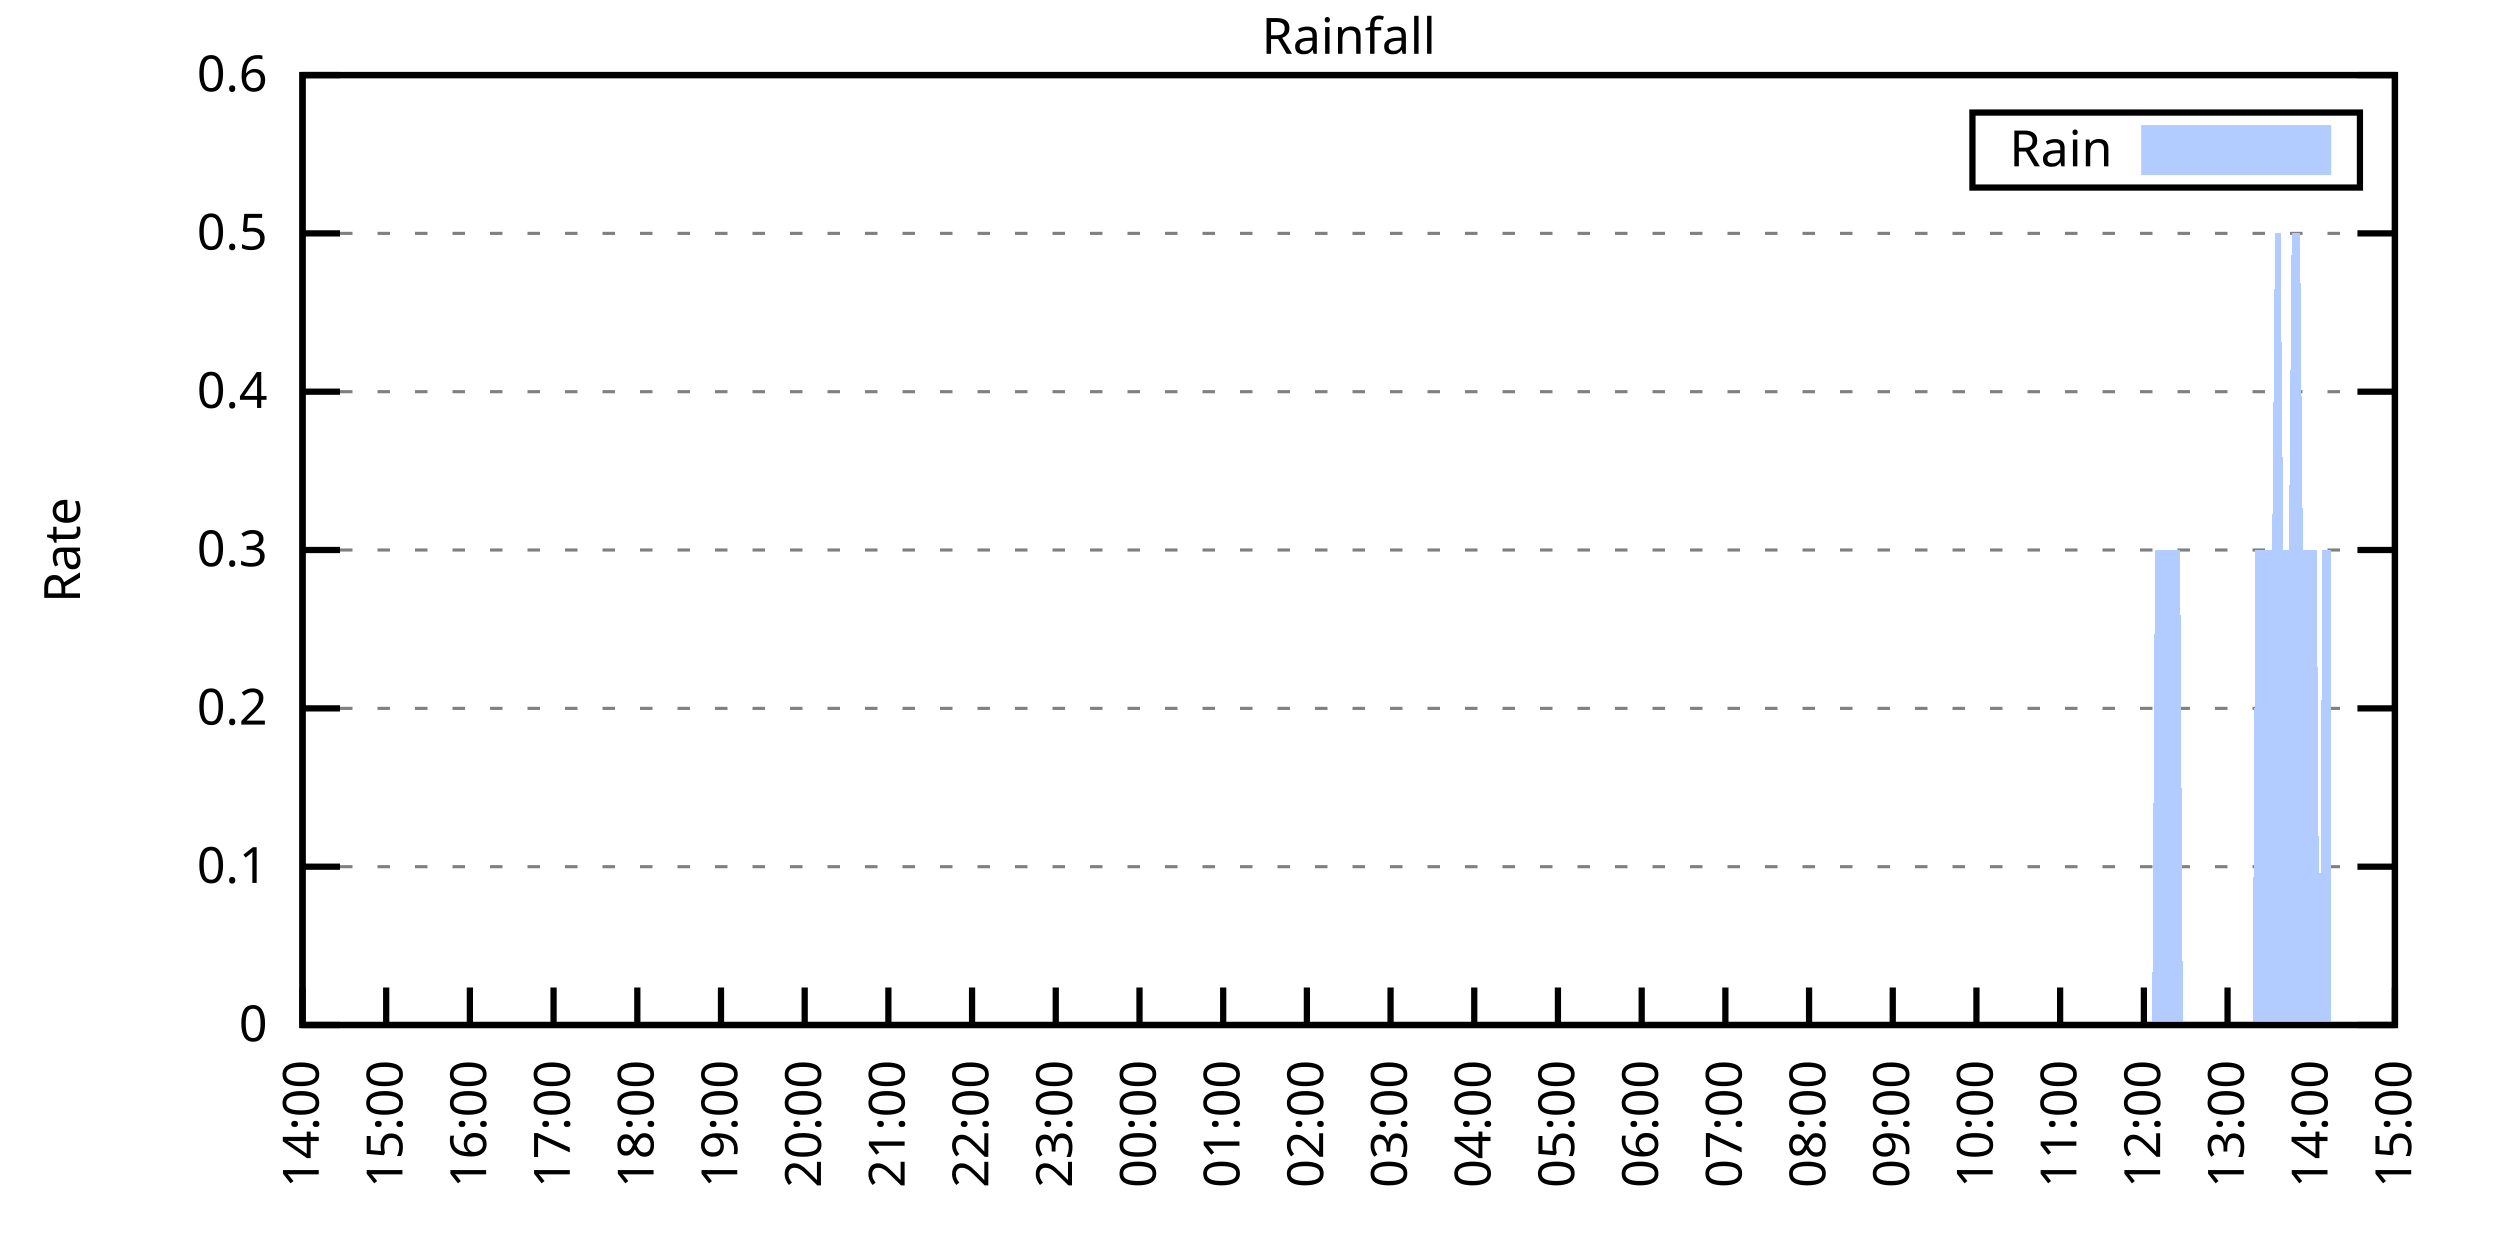
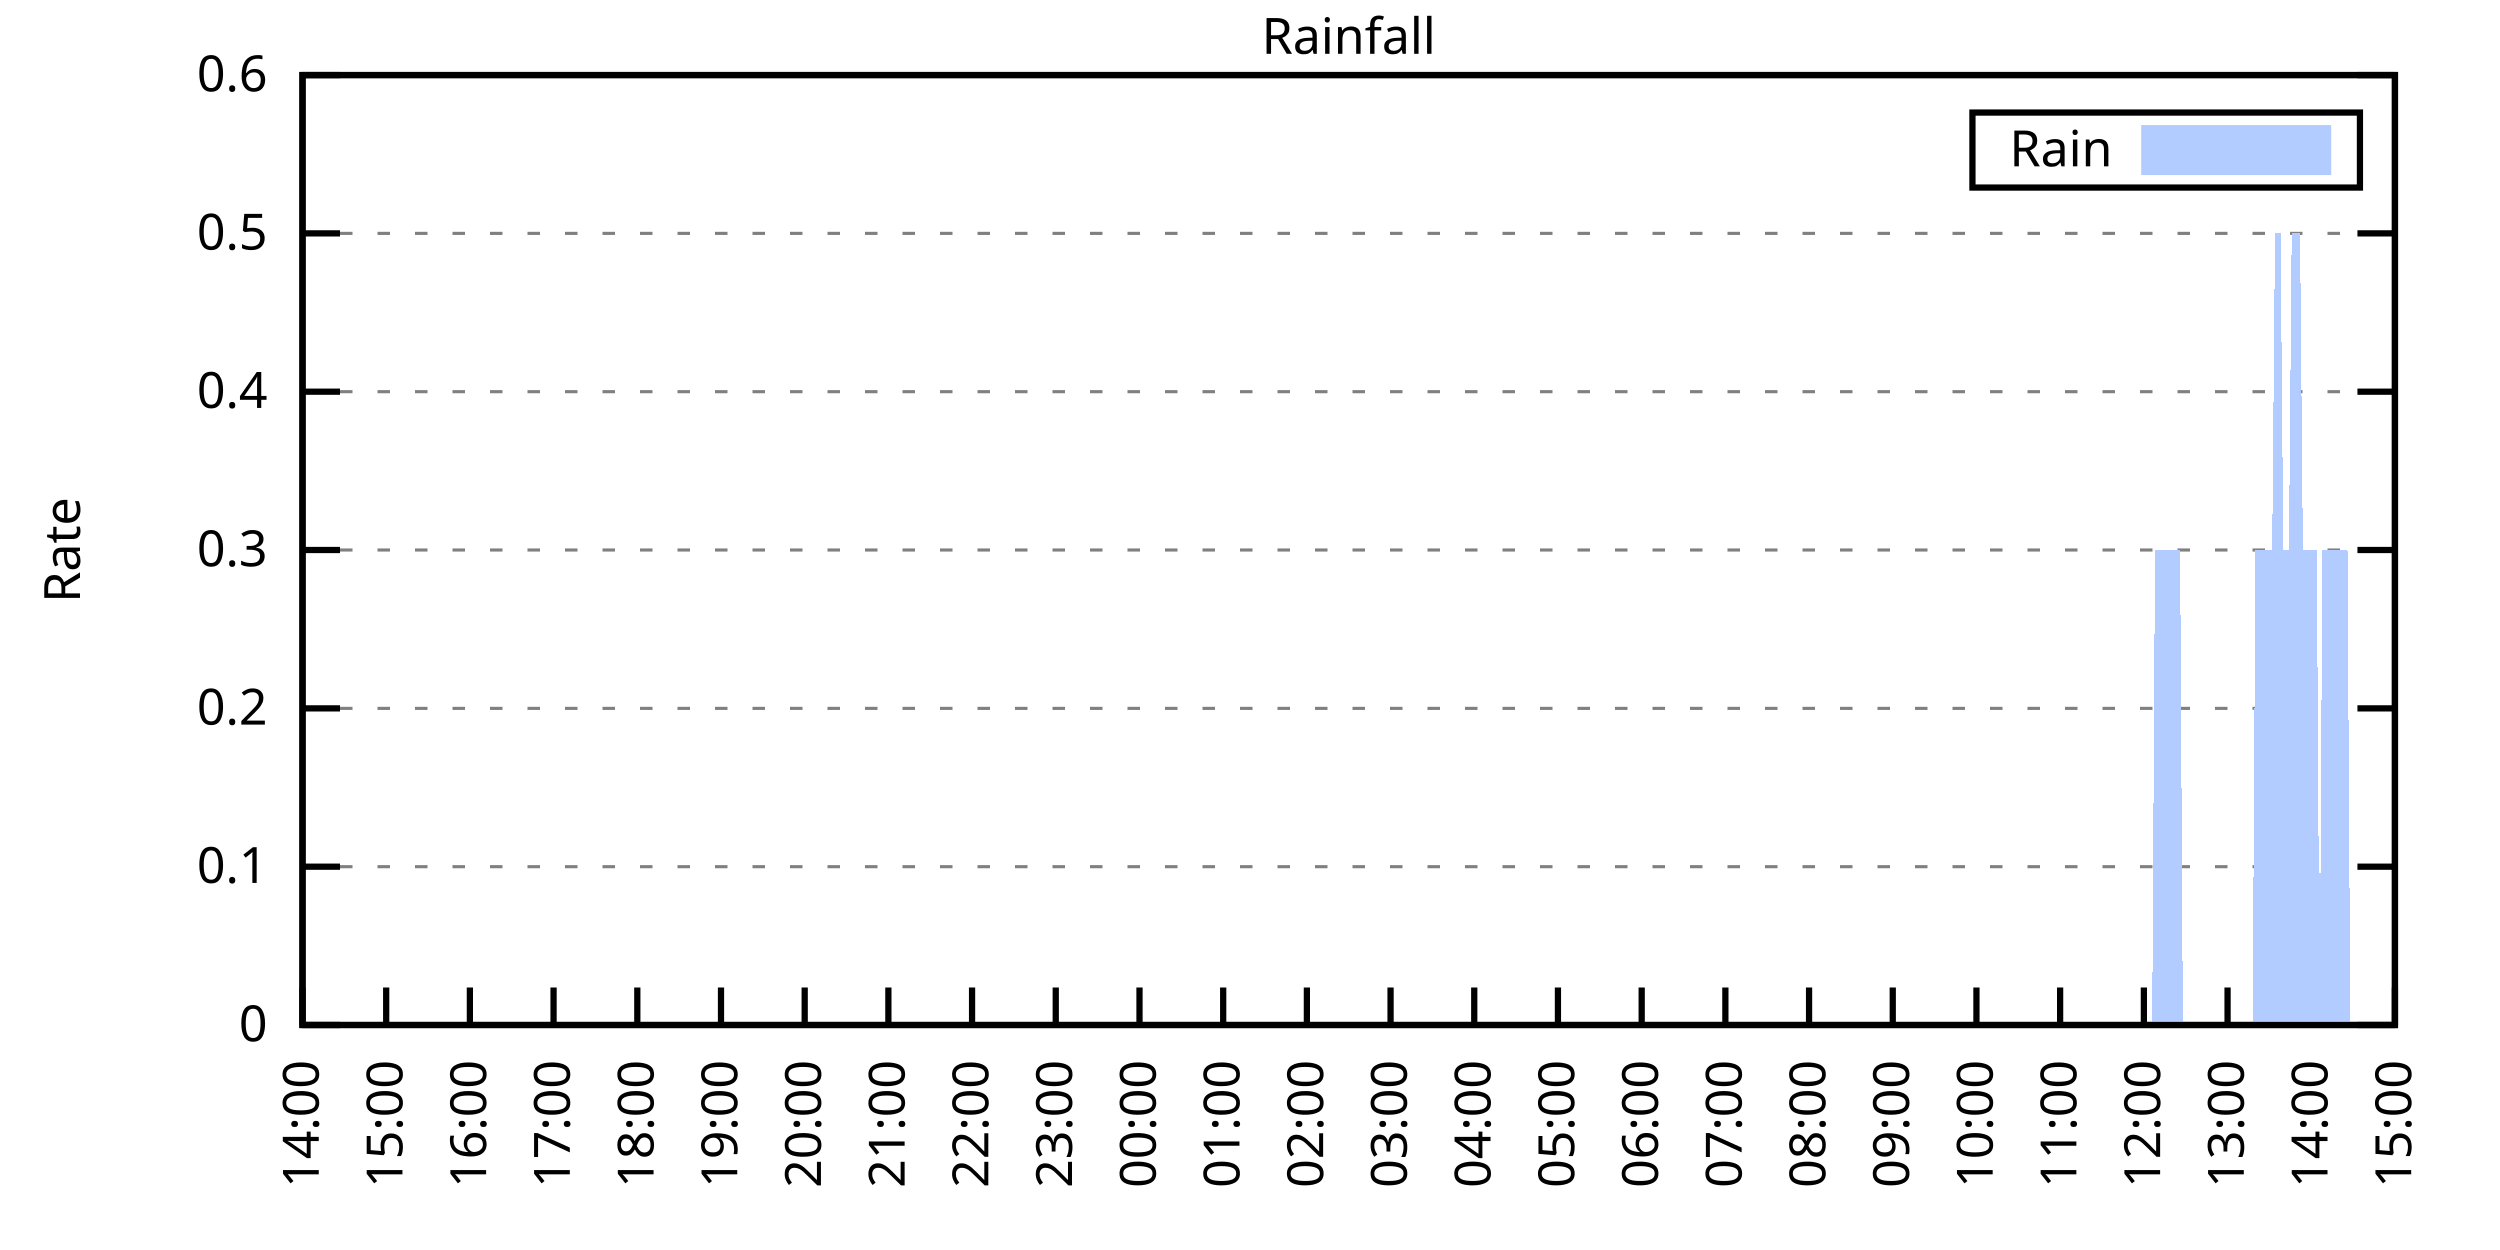
<svg xmlns="http://www.w3.org/2000/svg" xmlns:xlink="http://www.w3.org/1999/xlink" width="400" height="200" viewBox="0 0 400 200">
  <g id="gnuplot_canvas">
    <rect x="0" y="0" width="400" height="200" fill="none" />
    <defs>
      <circle id="gpDot" r="0.5" stroke-width="0.5" stroke="currentColor" />
      <path id="gpPt0" stroke-width="0.333" stroke="currentColor" d="M-1,0 h2 M0,-1 v2" />
      <path id="gpPt1" stroke-width="0.333" stroke="currentColor" d="M-1,-1 L1,1 M1,-1 L-1,1" />
      <path id="gpPt2" stroke-width="0.333" stroke="currentColor" d="M-1,0 L1,0 M0,-1 L0,1 M-1,-1 L1,1 M-1,1 L1,-1" />
      <rect id="gpPt3" stroke-width="0.333" stroke="currentColor" x="-1" y="-1" width="2" height="2" />
      <rect id="gpPt4" stroke-width="0.333" stroke="currentColor" fill="currentColor" x="-1" y="-1" width="2" height="2" />
      <circle id="gpPt5" stroke-width="0.333" stroke="currentColor" cx="0" cy="0" r="1" />
      <use xlink:href="#gpPt5" id="gpPt6" fill="currentColor" stroke="none" />
      <path id="gpPt7" stroke-width="0.333" stroke="currentColor" d="M0,-1.33 L-1.33,0.67 L1.33,0.67 z" />
      <use xlink:href="#gpPt7" id="gpPt8" fill="currentColor" stroke="none" />
      <use xlink:href="#gpPt7" id="gpPt9" stroke="currentColor" transform="rotate(180)" />
      <use xlink:href="#gpPt9" id="gpPt10" fill="currentColor" stroke="none" />
      <use xlink:href="#gpPt3" id="gpPt11" stroke="currentColor" transform="rotate(45)" />
      <use xlink:href="#gpPt11" id="gpPt12" fill="currentColor" stroke="none" />
      <path id="gpPt13" stroke-width="0.333" stroke="currentColor" d="M0,1.330 L1.265,0.411 L0.782,-1.067 L-0.782,-1.076 L-1.265,0.411 z" />
      <use xlink:href="#gpPt13" id="gpPt14" fill="currentColor" stroke="none" />
      <filter id="textbox" filterUnits="objectBoundingBox" x="0" y="0" height="1" width="1">
        <feFlood flood-color="white" flood-opacity="1" result="bgnd" />
        <feComposite in="SourceGraphic" in2="bgnd" operator="atop" />
      </filter>
      <filter id="greybox" filterUnits="objectBoundingBox" x="0" y="0" height="1" width="1">
        <feFlood flood-color="lightgrey" flood-opacity="1" result="grey" />
        <feComposite in="SourceGraphic" in2="grey" operator="atop" />
      </filter>
    </defs>
    <g fill="none" color="white" stroke="currentColor" stroke-width="1.00" stroke-linecap="butt" stroke-linejoin="miter">
</g>
    <g fill="none" color="black" stroke="currentColor" stroke-width="1.00" stroke-linecap="butt" stroke-linejoin="miter">
      <g stroke="none" shape-rendering="crispEdges">
        <polygon fill="rgb(255, 255, 255)" points="48.40,164.00 383.18,164.00 383.18,12.02 48.40,12.02 " />
      </g>
    </g>
    <g fill="none" color="black" stroke="currentColor" stroke-width="1.00" stroke-linecap="butt" stroke-linejoin="miter">
</g>
    <g fill="none" color="black" stroke="black" stroke-width="0.50" stroke-linecap="butt" stroke-linejoin="miter">
</g>
    <g fill="none" color="gray" stroke="currentColor" stroke-width="0.50" stroke-linecap="butt" stroke-linejoin="miter">
      <path stroke="gray" stroke-dasharray="2,4" class="gridline" d="M48.40,164.00 L383.19,164.00  " />
    </g>
    <g fill="none" color="gray" stroke="gray" stroke-width="1.00" stroke-linecap="butt" stroke-linejoin="miter">
</g>
    <g fill="none" color="black" stroke="currentColor" stroke-width="1.00" stroke-linecap="butt" stroke-linejoin="miter">
      <path stroke="black" d="M48.40,164.00 L54.40,164.00 M383.19,164.00 L377.19,164.00  " />
      <g transform="translate(42.80,166.60)" stroke="none" fill="black" font-family="Sans" font-size="8.00" text-anchor="end">
        <text>
          <tspan font-family="Sans"> 0</tspan>
        </text>
      </g>
    </g>
    <g fill="none" color="black" stroke="currentColor" stroke-width="1.00" stroke-linecap="butt" stroke-linejoin="miter">
</g>
    <g fill="none" color="black" stroke="black" stroke-width="0.50" stroke-linecap="butt" stroke-linejoin="miter">
</g>
    <g fill="none" color="gray" stroke="currentColor" stroke-width="0.50" stroke-linecap="butt" stroke-linejoin="miter">
      <path stroke="gray" stroke-dasharray="2,4" class="gridline" d="M48.40,138.67 L383.19,138.67  " />
    </g>
    <g fill="none" color="gray" stroke="gray" stroke-width="1.00" stroke-linecap="butt" stroke-linejoin="miter">
</g>
    <g fill="none" color="black" stroke="currentColor" stroke-width="1.00" stroke-linecap="butt" stroke-linejoin="miter">
      <path stroke="black" d="M48.40,138.67 L54.40,138.67 M383.19,138.67 L377.19,138.67  " />
      <g transform="translate(42.80,141.27)" stroke="none" fill="black" font-family="Sans" font-size="8.00" text-anchor="end">
        <text>
          <tspan font-family="Sans"> 0.1</tspan>
        </text>
      </g>
    </g>
    <g fill="none" color="black" stroke="currentColor" stroke-width="1.00" stroke-linecap="butt" stroke-linejoin="miter">
</g>
    <g fill="none" color="black" stroke="black" stroke-width="0.50" stroke-linecap="butt" stroke-linejoin="miter">
</g>
    <g fill="none" color="gray" stroke="currentColor" stroke-width="0.50" stroke-linecap="butt" stroke-linejoin="miter">
      <path stroke="gray" stroke-dasharray="2,4" class="gridline" d="M48.40,113.34 L383.19,113.34  " />
    </g>
    <g fill="none" color="gray" stroke="gray" stroke-width="1.00" stroke-linecap="butt" stroke-linejoin="miter">
</g>
    <g fill="none" color="black" stroke="currentColor" stroke-width="1.00" stroke-linecap="butt" stroke-linejoin="miter">
      <path stroke="black" d="M48.40,113.34 L54.40,113.34 M383.19,113.34 L377.19,113.34  " />
      <g transform="translate(42.80,115.94)" stroke="none" fill="black" font-family="Sans" font-size="8.00" text-anchor="end">
        <text>
          <tspan font-family="Sans"> 0.2</tspan>
        </text>
      </g>
    </g>
    <g fill="none" color="black" stroke="currentColor" stroke-width="1.00" stroke-linecap="butt" stroke-linejoin="miter">
</g>
    <g fill="none" color="black" stroke="black" stroke-width="0.50" stroke-linecap="butt" stroke-linejoin="miter">
</g>
    <g fill="none" color="gray" stroke="currentColor" stroke-width="0.50" stroke-linecap="butt" stroke-linejoin="miter">
      <path stroke="gray" stroke-dasharray="2,4" class="gridline" d="M48.40,88.00 L383.19,88.00  " />
    </g>
    <g fill="none" color="gray" stroke="gray" stroke-width="1.00" stroke-linecap="butt" stroke-linejoin="miter">
</g>
    <g fill="none" color="black" stroke="currentColor" stroke-width="1.00" stroke-linecap="butt" stroke-linejoin="miter">
      <path stroke="black" d="M48.40,88.00 L54.40,88.00 M383.19,88.00 L377.19,88.00  " />
      <g transform="translate(42.80,90.60)" stroke="none" fill="black" font-family="Sans" font-size="8.00" text-anchor="end">
        <text>
          <tspan font-family="Sans"> 0.3</tspan>
        </text>
      </g>
    </g>
    <g fill="none" color="black" stroke="currentColor" stroke-width="1.00" stroke-linecap="butt" stroke-linejoin="miter">
</g>
    <g fill="none" color="black" stroke="black" stroke-width="0.50" stroke-linecap="butt" stroke-linejoin="miter">
</g>
    <g fill="none" color="gray" stroke="currentColor" stroke-width="0.50" stroke-linecap="butt" stroke-linejoin="miter">
      <path stroke="gray" stroke-dasharray="2,4" class="gridline" d="M48.40,62.67 L383.19,62.67  " />
    </g>
    <g fill="none" color="gray" stroke="gray" stroke-width="1.00" stroke-linecap="butt" stroke-linejoin="miter">
</g>
    <g fill="none" color="black" stroke="currentColor" stroke-width="1.00" stroke-linecap="butt" stroke-linejoin="miter">
      <path stroke="black" d="M48.40,62.67 L54.40,62.67 M383.19,62.67 L377.19,62.67  " />
      <g transform="translate(42.80,65.27)" stroke="none" fill="black" font-family="Sans" font-size="8.00" text-anchor="end">
        <text>
          <tspan font-family="Sans"> 0.4</tspan>
        </text>
      </g>
    </g>
    <g fill="none" color="black" stroke="currentColor" stroke-width="1.00" stroke-linecap="butt" stroke-linejoin="miter">
</g>
    <g fill="none" color="black" stroke="black" stroke-width="0.50" stroke-linecap="butt" stroke-linejoin="miter">
</g>
    <g fill="none" color="gray" stroke="currentColor" stroke-width="0.50" stroke-linecap="butt" stroke-linejoin="miter">
      <path stroke="gray" stroke-dasharray="2,4" class="gridline" d="M48.40,37.34 L383.19,37.34  " />
    </g>
    <g fill="none" color="gray" stroke="gray" stroke-width="1.00" stroke-linecap="butt" stroke-linejoin="miter">
</g>
    <g fill="none" color="black" stroke="currentColor" stroke-width="1.00" stroke-linecap="butt" stroke-linejoin="miter">
      <path stroke="black" d="M48.40,37.34 L54.40,37.34 M383.19,37.34 L377.19,37.34  " />
      <g transform="translate(42.80,39.94)" stroke="none" fill="black" font-family="Sans" font-size="8.00" text-anchor="end">
        <text>
          <tspan font-family="Sans"> 0.5</tspan>
        </text>
      </g>
    </g>
    <g fill="none" color="black" stroke="currentColor" stroke-width="1.00" stroke-linecap="butt" stroke-linejoin="miter">
</g>
    <g fill="none" color="black" stroke="black" stroke-width="0.50" stroke-linecap="butt" stroke-linejoin="miter">
</g>
    <g fill="none" color="gray" stroke="currentColor" stroke-width="0.50" stroke-linecap="butt" stroke-linejoin="miter">
      <path stroke="gray" stroke-dasharray="2,4" class="gridline" d="M48.40,12.01 L383.19,12.01  " />
    </g>
    <g fill="none" color="gray" stroke="gray" stroke-width="1.00" stroke-linecap="butt" stroke-linejoin="miter">
</g>
    <g fill="none" color="black" stroke="currentColor" stroke-width="1.00" stroke-linecap="butt" stroke-linejoin="miter">
      <path stroke="black" d="M48.40,12.01 L54.40,12.01 M383.19,12.01 L377.19,12.01  " />
      <g transform="translate(42.80,14.61)" stroke="none" fill="black" font-family="Sans" font-size="8.00" text-anchor="end">
        <text>
          <tspan font-family="Sans"> 0.6</tspan>
        </text>
      </g>
    </g>
    <g fill="none" color="black" stroke="currentColor" stroke-width="1.00" stroke-linecap="butt" stroke-linejoin="miter">
      <path stroke="black" d="M48.40,164.00 L48.40,158.00  " />
      <g transform="translate(51.00,169.60) rotate(270.00)" stroke="none" fill="black" font-family="Sans" font-size="8.00" text-anchor="end">
        <text>
          <tspan font-family="Sans">14:00</tspan>
        </text>
      </g>
    </g>
    <g fill="none" color="black" stroke="currentColor" stroke-width="1.00" stroke-linecap="butt" stroke-linejoin="miter">
      <path stroke="black" d="M61.79,164.00 L61.79,158.00  " />
      <g transform="translate(64.39,169.60) rotate(270.00)" stroke="none" fill="black" font-family="Sans" font-size="8.00" text-anchor="end">
        <text>
          <tspan font-family="Sans">15:00</tspan>
        </text>
      </g>
    </g>
    <g fill="none" color="black" stroke="currentColor" stroke-width="1.00" stroke-linecap="butt" stroke-linejoin="miter">
      <path stroke="black" d="M75.18,164.00 L75.18,158.00  " />
      <g transform="translate(77.78,169.60) rotate(270.00)" stroke="none" fill="black" font-family="Sans" font-size="8.00" text-anchor="end">
        <text>
          <tspan font-family="Sans">16:00</tspan>
        </text>
      </g>
    </g>
    <g fill="none" color="black" stroke="currentColor" stroke-width="1.00" stroke-linecap="butt" stroke-linejoin="miter">
      <path stroke="black" d="M88.57,164.00 L88.57,158.00  " />
      <g transform="translate(91.17,169.60) rotate(270.00)" stroke="none" fill="black" font-family="Sans" font-size="8.00" text-anchor="end">
        <text>
          <tspan font-family="Sans">17:00</tspan>
        </text>
      </g>
    </g>
    <g fill="none" color="black" stroke="currentColor" stroke-width="1.00" stroke-linecap="butt" stroke-linejoin="miter">
      <path stroke="black" d="M101.97,164.00 L101.97,158.00  " />
      <g transform="translate(104.57,169.60) rotate(270.00)" stroke="none" fill="black" font-family="Sans" font-size="8.00" text-anchor="end">
        <text>
          <tspan font-family="Sans">18:00</tspan>
        </text>
      </g>
    </g>
    <g fill="none" color="black" stroke="currentColor" stroke-width="1.00" stroke-linecap="butt" stroke-linejoin="miter">
      <path stroke="black" d="M115.36,164.00 L115.36,158.00  " />
      <g transform="translate(117.96,169.60) rotate(270.00)" stroke="none" fill="black" font-family="Sans" font-size="8.00" text-anchor="end">
        <text>
          <tspan font-family="Sans">19:00</tspan>
        </text>
      </g>
    </g>
    <g fill="none" color="black" stroke="currentColor" stroke-width="1.00" stroke-linecap="butt" stroke-linejoin="miter">
      <path stroke="black" d="M128.75,164.00 L128.75,158.00  " />
      <g transform="translate(131.35,169.60) rotate(270.00)" stroke="none" fill="black" font-family="Sans" font-size="8.00" text-anchor="end">
        <text>
          <tspan font-family="Sans">20:00</tspan>
        </text>
      </g>
    </g>
    <g fill="none" color="black" stroke="currentColor" stroke-width="1.00" stroke-linecap="butt" stroke-linejoin="miter">
      <path stroke="black" d="M142.14,164.00 L142.14,158.00  " />
      <g transform="translate(144.74,169.60) rotate(270.00)" stroke="none" fill="black" font-family="Sans" font-size="8.00" text-anchor="end">
        <text>
          <tspan font-family="Sans">21:00</tspan>
        </text>
      </g>
    </g>
    <g fill="none" color="black" stroke="currentColor" stroke-width="1.00" stroke-linecap="butt" stroke-linejoin="miter">
      <path stroke="black" d="M155.53,164.00 L155.53,158.00  " />
      <g transform="translate(158.13,169.60) rotate(270.00)" stroke="none" fill="black" font-family="Sans" font-size="8.00" text-anchor="end">
        <text>
          <tspan font-family="Sans">22:00</tspan>
        </text>
      </g>
    </g>
    <g fill="none" color="black" stroke="currentColor" stroke-width="1.00" stroke-linecap="butt" stroke-linejoin="miter">
      <path stroke="black" d="M168.92,164.00 L168.92,158.00  " />
      <g transform="translate(171.52,169.60) rotate(270.00)" stroke="none" fill="black" font-family="Sans" font-size="8.00" text-anchor="end">
        <text>
          <tspan font-family="Sans">23:00</tspan>
        </text>
      </g>
    </g>
    <g fill="none" color="black" stroke="currentColor" stroke-width="1.00" stroke-linecap="butt" stroke-linejoin="miter">
      <path stroke="black" d="M182.32,164.00 L182.32,158.00  " />
      <g transform="translate(184.92,169.60) rotate(270.00)" stroke="none" fill="black" font-family="Sans" font-size="8.00" text-anchor="end">
        <text>
          <tspan font-family="Sans">00:00</tspan>
        </text>
      </g>
    </g>
    <g fill="none" color="black" stroke="currentColor" stroke-width="1.00" stroke-linecap="butt" stroke-linejoin="miter">
      <path stroke="black" d="M195.71,164.00 L195.71,158.00  " />
      <g transform="translate(198.31,169.60) rotate(270.00)" stroke="none" fill="black" font-family="Sans" font-size="8.00" text-anchor="end">
        <text>
          <tspan font-family="Sans">01:00</tspan>
        </text>
      </g>
    </g>
    <g fill="none" color="black" stroke="currentColor" stroke-width="1.00" stroke-linecap="butt" stroke-linejoin="miter">
      <path stroke="black" d="M209.10,164.00 L209.10,158.00  " />
      <g transform="translate(211.70,169.60) rotate(270.00)" stroke="none" fill="black" font-family="Sans" font-size="8.00" text-anchor="end">
        <text>
          <tspan font-family="Sans">02:00</tspan>
        </text>
      </g>
    </g>
    <g fill="none" color="black" stroke="currentColor" stroke-width="1.00" stroke-linecap="butt" stroke-linejoin="miter">
      <path stroke="black" d="M222.49,164.00 L222.49,158.00  " />
      <g transform="translate(225.09,169.60) rotate(270.00)" stroke="none" fill="black" font-family="Sans" font-size="8.00" text-anchor="end">
        <text>
          <tspan font-family="Sans">03:00</tspan>
        </text>
      </g>
    </g>
    <g fill="none" color="black" stroke="currentColor" stroke-width="1.00" stroke-linecap="butt" stroke-linejoin="miter">
      <path stroke="black" d="M235.88,164.00 L235.88,158.00  " />
      <g transform="translate(238.48,169.60) rotate(270.00)" stroke="none" fill="black" font-family="Sans" font-size="8.00" text-anchor="end">
        <text>
          <tspan font-family="Sans">04:00</tspan>
        </text>
      </g>
    </g>
    <g fill="none" color="black" stroke="currentColor" stroke-width="1.00" stroke-linecap="butt" stroke-linejoin="miter">
      <path stroke="black" d="M249.27,164.00 L249.27,158.00  " />
      <g transform="translate(251.87,169.60) rotate(270.00)" stroke="none" fill="black" font-family="Sans" font-size="8.00" text-anchor="end">
        <text>
          <tspan font-family="Sans">05:00</tspan>
        </text>
      </g>
    </g>
    <g fill="none" color="black" stroke="currentColor" stroke-width="1.00" stroke-linecap="butt" stroke-linejoin="miter">
      <path stroke="black" d="M262.67,164.00 L262.67,158.00  " />
      <g transform="translate(265.27,169.60) rotate(270.00)" stroke="none" fill="black" font-family="Sans" font-size="8.00" text-anchor="end">
        <text>
          <tspan font-family="Sans">06:00</tspan>
        </text>
      </g>
    </g>
    <g fill="none" color="black" stroke="currentColor" stroke-width="1.00" stroke-linecap="butt" stroke-linejoin="miter">
      <path stroke="black" d="M276.06,164.00 L276.06,158.00  " />
      <g transform="translate(278.66,169.60) rotate(270.00)" stroke="none" fill="black" font-family="Sans" font-size="8.00" text-anchor="end">
        <text>
          <tspan font-family="Sans">07:00</tspan>
        </text>
      </g>
    </g>
    <g fill="none" color="black" stroke="currentColor" stroke-width="1.00" stroke-linecap="butt" stroke-linejoin="miter">
      <path stroke="black" d="M289.45,164.00 L289.45,158.00  " />
      <g transform="translate(292.05,169.60) rotate(270.00)" stroke="none" fill="black" font-family="Sans" font-size="8.00" text-anchor="end">
        <text>
          <tspan font-family="Sans">08:00</tspan>
        </text>
      </g>
    </g>
    <g fill="none" color="black" stroke="currentColor" stroke-width="1.00" stroke-linecap="butt" stroke-linejoin="miter">
      <path stroke="black" d="M302.84,164.00 L302.84,158.00  " />
      <g transform="translate(305.44,169.60) rotate(270.00)" stroke="none" fill="black" font-family="Sans" font-size="8.00" text-anchor="end">
        <text>
          <tspan font-family="Sans">09:00</tspan>
        </text>
      </g>
    </g>
    <g fill="none" color="black" stroke="currentColor" stroke-width="1.00" stroke-linecap="butt" stroke-linejoin="miter">
      <path stroke="black" d="M316.23,164.00 L316.23,158.00  " />
      <g transform="translate(318.83,169.60) rotate(270.00)" stroke="none" fill="black" font-family="Sans" font-size="8.00" text-anchor="end">
        <text>
          <tspan font-family="Sans">10:00</tspan>
        </text>
      </g>
    </g>
    <g fill="none" color="black" stroke="currentColor" stroke-width="1.00" stroke-linecap="butt" stroke-linejoin="miter">
      <path stroke="black" d="M329.62,164.00 L329.62,158.00  " />
      <g transform="translate(332.22,169.60) rotate(270.00)" stroke="none" fill="black" font-family="Sans" font-size="8.00" text-anchor="end">
        <text>
          <tspan font-family="Sans">11:00</tspan>
        </text>
      </g>
    </g>
    <g fill="none" color="black" stroke="currentColor" stroke-width="1.00" stroke-linecap="butt" stroke-linejoin="miter">
      <path stroke="black" d="M343.02,164.00 L343.02,158.00  " />
      <g transform="translate(345.62,169.60) rotate(270.00)" stroke="none" fill="black" font-family="Sans" font-size="8.00" text-anchor="end">
        <text>
          <tspan font-family="Sans">12:00</tspan>
        </text>
      </g>
    </g>
    <g fill="none" color="black" stroke="currentColor" stroke-width="1.00" stroke-linecap="butt" stroke-linejoin="miter">
      <path stroke="black" d="M356.41,164.00 L356.41,158.00  " />
      <g transform="translate(359.01,169.60) rotate(270.00)" stroke="none" fill="black" font-family="Sans" font-size="8.00" text-anchor="end">
        <text>
          <tspan font-family="Sans">13:00</tspan>
        </text>
      </g>
    </g>
    <g fill="none" color="black" stroke="currentColor" stroke-width="1.00" stroke-linecap="butt" stroke-linejoin="miter">
      <path stroke="black" d="M369.80,164.00 L369.80,158.00  " />
      <g transform="translate(372.40,169.60) rotate(270.00)" stroke="none" fill="black" font-family="Sans" font-size="8.00" text-anchor="end">
        <text>
          <tspan font-family="Sans">14:00</tspan>
        </text>
      </g>
    </g>
    <g fill="none" color="black" stroke="currentColor" stroke-width="1.00" stroke-linecap="butt" stroke-linejoin="miter">
      <path stroke="black" d="M383.19,164.00 L383.19,158.00  " />
      <g transform="translate(385.79,169.60) rotate(270.00)" stroke="none" fill="black" font-family="Sans" font-size="8.00" text-anchor="end">
        <text>
          <tspan font-family="Sans">15:00</tspan>
        </text>
      </g>
    </g>
    <g fill="none" color="black" stroke="currentColor" stroke-width="1.00" stroke-linecap="butt" stroke-linejoin="miter">
</g>
    <g fill="none" color="black" stroke="currentColor" stroke-width="1.00" stroke-linecap="butt" stroke-linejoin="miter">
      <path stroke="black" d="M48.40,12.01 L48.40,164.00 L383.19,164.00 L383.19,12.01 L48.40,12.01 Z  " />
    </g>
    <g fill="none" color="black" stroke="currentColor" stroke-width="1.00" stroke-linecap="butt" stroke-linejoin="miter">
</g>
    <g fill="none" color="black" stroke="currentColor" stroke-width="1.00" stroke-linecap="butt" stroke-linejoin="miter">
      <path stroke="black" d="M315.59,30.01 L315.59,18.01 L377.59,18.01 L377.59,30.01 L315.59,30.01 Z  " />
    </g>
    <g id="Rainfall_plot_1">
      <g fill="none" color="white" stroke="black" stroke-width="2.00" stroke-linecap="butt" stroke-linejoin="miter">
</g>
      <g fill="none" color="black" stroke="currentColor" stroke-width="2.00" stroke-linecap="butt" stroke-linejoin="miter">
        <g transform="translate(337.99,26.61)" stroke="none" fill="black" font-family="Sans" font-size="8.00" text-anchor="end">
          <text>
            <tspan font-family="Sans">Rain</tspan>
          </text>
        </g>
      </g>
      <g fill="none" color="black" stroke="currentColor" stroke-width="2.00" stroke-linecap="butt" stroke-linejoin="miter">
        <g stroke="none" shape-rendering="crispEdges">
          <polygon fill="rgb(178, 204, 255)" points="343.59,27.01 371.99,27.01 371.99,21.01 343.59,21.01 " />
        </g>
        <path stroke="rgb(178, 204, 255)" d="M343.59,27.01 L371.99,27.01 L371.99,21.01 L343.59,21.01 L343.59,27.01 Z  " />
      </g>
      <g fill="none" color="black" stroke="currentColor" stroke-width="2.00" stroke-linecap="butt" stroke-linejoin="miter">
        <g stroke="none" shape-rendering="crispEdges">
-           <polygon fill="rgb(178, 204, 255)" points="51.97,164.00 52.42,164.00 52.86,164.00 53.31,164.00 53.76,164.00 54.20,164.00 54.65,164.00 55.10,164.00 55.54,164.00 55.99,164.00 56.43,164.00 56.88,164.00 57.33,164.00 57.77,164.00 58.22,164.00 58.67,164.00 59.11,164.00 59.56,164.00 60.01,164.00 60.45,164.00 60.90,164.00 61.35,164.00 61.79,164.00 62.24,164.00 62.68,164.00 63.13,164.00 63.58,164.00 64.02,164.00 64.47,164.00 64.92,164.00 65.36,164.00 65.81,164.00 66.26,164.00 66.70,164.00 67.15,164.00 67.59,164.00 68.04,164.00 68.49,164.00 68.93,164.00 69.38,164.00 69.83,164.00 70.27,164.00 70.72,164.00 71.17,164.00 71.61,164.00 72.06,164.00 72.50,164.00 72.95,164.00 73.40,164.00 73.84,164.00 74.29,164.00 74.74,164.00 75.18,164.00 75.63,164.00 76.08,164.00 76.52,164.00 76.97,164.00 77.42,164.00 77.86,164.00 78.31,164.00 78.75,164.00 79.20,164.00 79.65,164.00 80.09,164.00 80.54,164.00 80.99,164.00 81.43,164.00 81.88,164.00 82.33,164.00 82.77,164.00 83.22,164.00 83.66,164.00 84.11,164.00 84.56,164.00 85.00,164.00 85.45,164.00 85.90,164.00 86.34,164.00 86.79,164.00 87.24,164.00 87.68,164.00 88.13,164.00 88.57,164.00 89.02,164.00 89.47,164.00 89.91,164.00 90.36,164.00 90.81,164.00 91.25,164.00 91.70,164.00 92.15,164.00 92.59,164.00 93.04,164.00 93.49,164.00 93.93,164.00 94.38,164.00 94.82,164.00 95.27,164.00 95.72,164.00 96.16,164.00 96.61,164.00 97.06,164.00 97.50,164.00 97.95,164.00 98.40,164.00 98.84,164.00 99.29,164.00 99.73,164.00 100.18,164.00 100.63,164.00 101.07,164.00 101.52,164.00 101.97,164.00 102.41,164.00 102.86,164.00 103.31,164.00 103.75,164.00 104.20,164.00 104.64,164.00 105.09,164.00 105.54,164.00 105.98,164.00 106.43,164.00 106.88,164.00 107.32,164.00 107.77,164.00 108.22,164.00 108.66,164.00 109.11,164.00 109.55,164.00 110.00,164.00 110.45,164.00 110.89,164.00 111.34,164.00 111.79,164.00 112.23,164.00 112.68,164.00 113.13,164.00 113.57,164.00 114.02,164.00 114.47,164.00 114.91,164.00 115.36,164.00 115.80,164.00 116.25,164.00 116.70,164.00 117.14,164.00 117.59,164.00 118.04,164.00 118.48,164.00 118.93,164.00 119.38,164.00 119.82,164.00 120.27,164.00 120.71,164.00 121.16,164.00 121.61,164.00 122.05,164.00 122.50,164.00 122.95,164.00 123.39,164.00 123.84,164.00 124.29,164.00 124.73,164.00 125.18,164.00 125.62,164.00 126.07,164.00 126.52,164.00 126.96,164.00 127.41,164.00 127.86,164.00 128.30,164.00 128.75,164.00 129.20,164.00 129.64,164.00 130.09,164.00 130.54,164.00 130.98,164.00 131.43,164.00 131.87,164.00 132.32,164.00 132.77,164.00 133.21,164.00 133.66,164.00 134.11,164.00 134.55,164.00 135.00,164.00 135.45,164.00 135.89,164.00 136.34,164.00 136.78,164.00 137.23,164.00 137.68,164.00 138.12,164.00 138.57,164.00 139.02,164.00 139.46,164.00 139.91,164.00 140.36,164.00 140.80,164.00 141.25,164.00 141.69,164.00 142.14,164.00 142.59,164.00 143.03,164.00 143.48,164.00 143.93,164.00 144.37,164.00 144.82,164.00 145.27,164.00 145.71,164.00 146.16,164.00 146.61,164.00 147.05,164.00 147.50,164.00 147.94,164.00 148.39,164.00 148.84,164.00 149.28,164.00 149.73,164.00 150.18,164.00 150.62,164.00 151.07,164.00 151.52,164.00 151.96,164.00 152.41,164.00 152.85,164.00 153.30,164.00 153.75,164.00 154.19,164.00 154.64,164.00 155.09,164.00 155.53,164.00 155.98,164.00 156.43,164.00 156.87,164.00 157.32,164.00 157.76,164.00 158.21,164.00 158.66,164.00 159.10,164.00 159.55,164.00 160.00,164.00 160.44,164.00 160.89,164.00 161.34,164.00 161.78,164.00 162.23,164.00 162.67,164.00 163.12,164.00 163.57,164.00 164.01,164.00 164.46,164.00 164.91,164.00 165.35,164.00 165.80,164.00 166.25,164.00 166.69,164.00 167.14,164.00 167.59,164.00 168.03,164.00 168.48,164.00 168.92,164.00 169.37,164.00 169.82,164.00 170.26,164.00 170.71,164.00 171.16,164.00 171.60,164.00 172.05,164.00 172.50,164.00 172.94,164.00 173.39,164.00 173.83,164.00 174.28,164.00 174.73,164.00 175.17,164.00 175.62,164.00 176.07,164.00 176.51,164.00 176.96,164.00 177.41,164.00 177.85,164.00 178.30,164.00 178.74,164.00 179.19,164.00 179.64,164.00 180.08,164.00 180.53,164.00 180.98,164.00 181.42,164.00 181.87,164.00 182.32,164.00 182.76,164.00 183.21,164.00 183.66,164.00 184.10,164.00 184.55,164.00 184.99,164.00 185.44,164.00 185.89,164.00 186.33,164.00 186.78,164.00 187.23,164.00 187.67,164.00 188.12,164.00 188.57,164.00 189.01,164.00 189.46,164.00 189.90,164.00 190.35,164.00 190.80,164.00 191.24,164.00 191.69,164.00 192.14,164.00 192.58,164.00 193.03,164.00 193.48,164.00 193.92,164.00 194.37,164.00 194.81,164.00 195.26,164.00 195.71,164.00 196.15,164.00 196.60,164.00 197.05,164.00 197.49,164.00 197.94,164.00 198.39,164.00 198.83,164.00 199.28,164.00 199.73,164.00 200.17,164.00 200.62,164.00 201.06,164.00 201.51,164.00 201.96,164.00 202.40,164.00 202.85,164.00 203.30,164.00 203.74,164.00 204.19,164.00 204.64,164.00 205.08,164.00 205.53,164.00 205.97,164.00 206.42,164.00 206.87,164.00 207.31,164.00 207.76,164.00 208.21,164.00 208.65,164.00 209.10,164.00 209.55,164.00 209.99,164.00 210.44,164.00 210.88,164.00 211.33,164.00 211.78,164.00 212.22,164.00 212.67,164.00 213.12,164.00 213.56,164.00 214.01,164.00 214.46,164.00 214.90,164.00 215.35,164.00 215.80,164.00 216.24,164.00 216.69,164.00 217.13,164.00 217.58,164.00 218.03,164.00 218.47,164.00 218.92,164.00 219.37,164.00 219.81,164.00 220.26,164.00 220.71,164.00 221.15,164.00 221.60,164.00 222.04,164.00 222.49,164.00 222.94,164.00 223.38,164.00 223.83,164.00 224.28,164.00 224.72,164.00 225.17,164.00 225.62,164.00 226.06,164.00 226.51,164.00 226.95,164.00 227.40,164.00 227.85,164.00 228.29,164.00 228.74,164.00 229.19,164.00 229.63,164.00 230.08,164.00 230.53,164.00 230.97,164.00 231.42,164.00 231.86,164.00 232.31,164.00 232.76,164.00 233.20,164.00 233.65,164.00 234.10,164.00 234.54,164.00 234.99,164.00 235.44,164.00 235.88,164.00 236.33,164.00 236.78,164.00 237.22,164.00 237.67,164.00 238.11,164.00 238.56,164.00 239.01,164.00 239.45,164.00 239.90,164.00 240.35,164.00 240.79,164.00 241.24,164.00 241.69,164.00 242.13,164.00 242.58,164.00 243.02,164.00 243.47,164.00 243.92,164.00 244.36,164.00 244.81,164.00 245.26,164.00 245.70,164.00 246.15,164.00 246.60,164.00 247.04,164.00 247.49,164.00 247.93,164.00 248.38,164.00 248.83,164.00 249.27,164.00 249.72,164.00 250.17,164.00 250.61,164.00 251.06,164.00 251.51,164.00 251.95,164.00 252.40,164.00 252.85,164.00 253.29,164.00 253.74,164.00 254.18,164.00 254.63,164.00 255.08,164.00 255.52,164.00 255.97,164.00 256.42,164.00 256.86,164.00 257.31,164.00 257.76,164.00 258.20,164.00 258.65,164.00 259.09,164.00 259.54,164.00 259.99,164.00 260.43,164.00 260.88,164.00 261.33,164.00 261.77,164.00 262.22,164.00 262.67,164.00 263.11,164.00 263.56,164.00 264.00,164.00 264.45,164.00 264.90,164.00 265.34,164.00 265.79,164.00 266.24,164.00 266.68,164.00 267.13,164.00 267.58,164.00 268.02,164.00 268.47,164.00 268.92,164.00 269.36,164.00 269.81,164.00 270.25,164.00 270.70,164.00 271.15,164.00 271.59,164.00 272.04,164.00 272.49,164.00 272.93,164.00 273.38,164.00 273.83,164.00 274.27,164.00 274.72,164.00 275.16,164.00 275.61,164.00 276.06,164.00 276.50,164.00 276.95,164.00 277.40,164.00 277.84,164.00 278.29,164.00 278.74,164.00 279.18,164.00 279.63,164.00 280.07,164.00 280.52,164.00 280.97,164.00 281.41,164.00 281.86,164.00 282.31,164.00 282.75,164.00 283.20,164.00 283.65,164.00 284.09,164.00 284.54,164.00 284.98,164.00 285.43,164.00 285.88,164.00 286.32,164.00 286.77,164.00 287.22,164.00 287.66,164.00 288.11,164.00 288.56,164.00 289.00,164.00 289.45,164.00 289.90,164.00 290.34,164.00 290.79,164.00 291.23,164.00 291.68,164.00 292.13,164.00 292.57,164.00 293.02,164.00 293.47,164.00 293.91,164.00 294.36,164.00 294.81,164.00 295.25,164.00 295.70,164.00 296.14,164.00 296.59,164.00 297.04,164.00 297.48,164.00 297.93,164.00 298.38,164.00 298.82,164.00 299.27,164.00 299.72,164.00 300.16,164.00 300.61,164.00 301.05,164.00 301.50,164.00 301.95,164.00 302.39,164.00 302.84,164.00 303.29,164.00 303.73,164.00 304.18,164.00 304.63,164.00 305.07,164.00 305.52,164.00 305.97,164.00 306.41,164.00 306.86,164.00 307.30,164.00 307.75,164.00 308.20,164.00 308.64,164.00 309.09,164.00 309.54,164.00 309.98,164.00 310.43,164.00 310.88,164.00 311.32,164.00 311.77,164.00 312.21,164.00 312.66,164.00 313.11,164.00 313.55,164.00 314.00,164.00 314.45,164.00 314.89,164.00 315.34,164.00 315.79,164.00 316.23,164.00 316.68,164.00 317.12,164.00 317.57,164.00 318.02,164.00 318.46,164.00 318.91,164.00 319.36,164.00 319.80,164.00 320.25,164.00 320.70,164.00 321.14,164.00 321.59,164.00 322.04,164.00 322.48,164.00 322.93,164.00 323.37,164.00 323.82,164.00 324.27,164.00 324.71,164.00 325.16,164.00 325.61,164.00 326.05,164.00 326.50,164.00 326.95,164.00 327.39,164.00 327.84,164.00 328.28,164.00 328.73,164.00 329.18,164.00 329.62,164.00 330.07,164.00 330.52,164.00 330.96,164.00 331.41,164.00 331.86,164.00 332.30,164.00 332.75,164.00 333.19,164.00 333.64,164.00 334.09,164.00 334.53,164.00 334.98,164.00 335.43,164.00 335.87,164.00 336.32,164.00 336.77,164.00 337.21,164.00 337.66,164.00 338.10,164.00 338.55,164.00 339.00,164.00 339.44,164.00 339.89,164.00 340.34,164.00 340.78,164.00 341.23,164.00 341.68,164.00 342.12,164.00 342.57,164.00 343.02,164.00 343.46,164.00 343.91,164.00 344.35,164.00 344.80,88.00 345.25,88.00 345.69,88.00 346.14,88.00 346.59,88.00 347.03,88.00 347.48,88.00 347.93,88.00 348.37,88.00 348.82,88.00 349.26,164.00 349.71,164.00 350.16,164.00 350.60,164.00 351.05,164.00 351.50,164.00 351.94,164.00 352.39,164.00 352.84,164.00 353.28,164.00 353.73,164.00 354.17,164.00 354.62,164.00 355.07,164.00 355.51,164.00 355.96,164.00 356.41,164.00 356.85,164.00 357.30,164.00 357.75,164.00 358.19,164.00 358.64,164.00 359.09,164.00 359.53,164.00 359.98,164.00 360.42,164.00 360.87,88.00 361.32,88.00 361.76,88.00 362.21,88.00 362.66,88.00 363.10,88.00 363.55,88.00 364.00,37.34 364.44,37.34 364.89,37.34 365.33,88.00 365.78,88.00 366.23,88.00 366.67,37.34 367.12,37.34 367.57,37.34 368.01,37.34 368.46,88.00 368.91,88.00 369.35,88.00 369.80,88.00 370.24,88.00 370.69,88.00 371.14,164.00 371.58,88.00 372.03,88.00 372.48,88.00 372.92,88.00 372.92,164.00 51.97,164.00 " />
+           <polygon fill="rgb(178, 204, 255)" points="55.54,164.00 55.99,164.00 56.43,164.00 56.88,164.00 57.33,164.00 57.77,164.00 58.22,164.00 58.67,164.00 59.11,164.00 59.56,164.00 60.01,164.00 60.45,164.00 60.90,164.00 61.35,164.00 61.79,164.00 62.24,164.00 62.68,164.00 63.13,164.00 63.58,164.00 64.02,164.00 64.47,164.00 64.92,164.00 65.36,164.00 65.81,164.00 66.26,164.00 66.70,164.00 67.15,164.00 67.59,164.00 68.04,164.00 68.49,164.00 68.93,164.00 69.38,164.00 69.83,164.00 70.27,164.00 70.72,164.00 71.17,164.00 71.61,164.00 72.06,164.00 72.50,164.00 72.95,164.00 73.40,164.00 73.84,164.00 74.29,164.00 74.74,164.00 75.18,164.00 75.63,164.00 76.08,164.00 76.52,164.00 76.97,164.00 77.42,164.00 77.86,164.00 78.31,164.00 78.75,164.00 79.20,164.00 79.65,164.00 80.09,164.00 80.54,164.00 80.99,164.00 81.43,164.00 81.88,164.00 82.33,164.00 82.77,164.00 83.22,164.00 83.66,164.00 84.11,164.00 84.56,164.00 85.00,164.00 85.45,164.00 85.90,164.00 86.34,164.00 86.79,164.00 87.24,164.00 87.68,164.00 88.13,164.00 88.57,164.00 89.02,164.00 89.47,164.00 89.91,164.00 90.36,164.00 90.81,164.00 91.25,164.00 91.70,164.00 92.15,164.00 92.59,164.00 93.04,164.00 93.49,164.00 93.93,164.00 94.38,164.00 94.82,164.00 95.27,164.00 95.72,164.00 96.16,164.00 96.61,164.00 97.06,164.00 97.50,164.00 97.95,164.00 98.40,164.00 98.84,164.00 99.29,164.00 99.73,164.00 100.18,164.00 100.63,164.00 101.07,164.00 101.52,164.00 101.97,164.00 102.41,164.00 102.86,164.00 103.31,164.00 103.75,164.00 104.20,164.00 104.64,164.00 105.09,164.00 105.54,164.00 105.98,164.00 106.43,164.00 106.88,164.00 107.32,164.00 107.77,164.00 108.22,164.00 108.66,164.00 109.11,164.00 109.55,164.00 110.00,164.00 110.45,164.00 110.89,164.00 111.34,164.00 111.79,164.00 112.23,164.00 112.68,164.00 113.13,164.00 113.57,164.00 114.02,164.00 114.47,164.00 114.91,164.00 115.36,164.00 115.80,164.00 116.25,164.00 116.70,164.00 117.14,164.00 117.59,164.00 118.04,164.00 118.48,164.00 118.93,164.00 119.38,164.00 119.82,164.00 120.27,164.00 120.71,164.00 121.16,164.00 121.61,164.00 122.05,164.00 122.50,164.00 122.95,164.00 123.39,164.00 123.84,164.00 124.29,164.00 124.73,164.00 125.18,164.00 125.62,164.00 126.07,164.00 126.52,164.00 126.96,164.00 127.41,164.00 127.86,164.00 128.30,164.00 128.75,164.00 129.20,164.00 129.64,164.00 130.09,164.00 130.54,164.00 130.98,164.00 131.43,164.00 131.87,164.00 132.32,164.00 132.77,164.00 133.21,164.00 133.66,164.00 134.11,164.00 134.55,164.00 135.00,164.00 135.45,164.00 135.89,164.00 136.34,164.00 136.78,164.00 137.23,164.00 137.68,164.00 138.12,164.00 138.57,164.00 139.02,164.00 139.46,164.00 139.91,164.00 140.36,164.00 140.80,164.00 141.25,164.00 141.69,164.00 142.14,164.00 142.59,164.00 143.03,164.00 143.48,164.00 143.93,164.00 144.37,164.00 144.82,164.00 145.27,164.00 145.71,164.00 146.16,164.00 146.61,164.00 147.05,164.00 147.50,164.00 147.94,164.00 148.39,164.00 148.84,164.00 149.28,164.00 149.73,164.00 150.18,164.00 150.62,164.00 151.07,164.00 151.52,164.00 151.96,164.00 152.41,164.00 152.85,164.00 153.30,164.00 153.75,164.00 154.19,164.00 154.64,164.00 155.09,164.00 155.53,164.00 155.98,164.00 156.43,164.00 156.87,164.00 157.32,164.00 157.76,164.00 158.21,164.00 158.66,164.00 159.10,164.00 159.55,164.00 160.00,164.00 160.44,164.00 160.89,164.00 161.34,164.00 161.78,164.00 162.23,164.00 162.67,164.00 163.12,164.00 163.57,164.00 164.01,164.00 164.46,164.00 164.91,164.00 165.35,164.00 165.80,164.00 166.25,164.00 166.69,164.00 167.14,164.00 167.59,164.00 168.03,164.00 168.48,164.00 168.92,164.00 169.37,164.00 169.82,164.00 170.26,164.00 170.71,164.00 171.16,164.00 171.60,164.00 172.05,164.00 172.50,164.00 172.94,164.00 173.39,164.00 173.83,164.00 174.28,164.00 174.73,164.00 175.17,164.00 175.62,164.00 176.07,164.00 176.51,164.00 176.96,164.00 177.41,164.00 177.85,164.00 178.30,164.00 178.74,164.00 179.19,164.00 179.64,164.00 180.08,164.00 180.53,164.00 180.98,164.00 181.42,164.00 181.87,164.00 182.32,164.00 182.76,164.00 183.21,164.00 183.66,164.00 184.10,164.00 184.55,164.00 184.99,164.00 185.44,164.00 185.89,164.00 186.33,164.00 186.78,164.00 187.23,164.00 187.67,164.00 188.12,164.00 188.57,164.00 189.01,164.00 189.46,164.00 189.90,164.00 190.35,164.00 190.80,164.00 191.24,164.00 191.69,164.00 192.14,164.00 192.58,164.00 193.03,164.00 193.48,164.00 193.92,164.00 194.37,164.00 194.81,164.00 195.26,164.00 195.71,164.00 196.15,164.00 196.60,164.00 197.05,164.00 197.49,164.00 197.94,164.00 198.39,164.00 198.83,164.00 199.28,164.00 199.73,164.00 200.17,164.00 200.62,164.00 201.06,164.00 201.51,164.00 201.96,164.00 202.40,164.00 202.85,164.00 203.30,164.00 203.74,164.00 204.19,164.00 204.64,164.00 205.08,164.00 205.53,164.00 205.97,164.00 206.42,164.00 206.87,164.00 207.31,164.00 207.76,164.00 208.21,164.00 208.65,164.00 209.10,164.00 209.55,164.00 209.99,164.00 210.44,164.00 210.88,164.00 211.33,164.00 211.78,164.00 212.22,164.00 212.67,164.00 213.12,164.00 213.56,164.00 214.01,164.00 214.46,164.00 214.90,164.00 215.35,164.00 215.80,164.00 216.24,164.00 216.69,164.00 217.13,164.00 217.58,164.00 218.03,164.00 218.47,164.00 218.92,164.00 219.37,164.00 219.81,164.00 220.26,164.00 220.71,164.00 221.15,164.00 221.60,164.00 222.04,164.00 222.49,164.00 222.94,164.00 223.38,164.00 223.83,164.00 224.28,164.00 224.72,164.00 225.17,164.00 225.62,164.00 226.06,164.00 226.51,164.00 226.95,164.00 227.40,164.00 227.85,164.00 228.29,164.00 228.74,164.00 229.19,164.00 229.63,164.00 230.08,164.00 230.53,164.00 230.97,164.00 231.42,164.00 231.86,164.00 232.31,164.00 232.76,164.00 233.20,164.00 233.65,164.00 234.10,164.00 234.54,164.00 234.99,164.00 235.44,164.00 235.88,164.00 236.33,164.00 236.78,164.00 237.22,164.00 237.67,164.00 238.11,164.00 238.56,164.00 239.01,164.00 239.45,164.00 239.90,164.00 240.35,164.00 240.79,164.00 241.24,164.00 241.69,164.00 242.13,164.00 242.58,164.00 243.02,164.00 243.47,164.00 243.92,164.00 244.36,164.00 244.81,164.00 245.26,164.00 245.70,164.00 246.15,164.00 246.60,164.00 247.04,164.00 247.49,164.00 247.93,164.00 248.38,164.00 248.83,164.00 249.27,164.00 249.72,164.00 250.17,164.00 250.61,164.00 251.06,164.00 251.51,164.00 251.95,164.00 252.40,164.00 252.85,164.00 253.29,164.00 253.74,164.00 254.18,164.00 254.63,164.00 255.08,164.00 255.52,164.00 255.97,164.00 256.42,164.00 256.86,164.00 257.31,164.00 257.76,164.00 258.20,164.00 258.65,164.00 259.09,164.00 259.54,164.00 259.99,164.00 260.43,164.00 260.88,164.00 261.33,164.00 261.77,164.00 262.22,164.00 262.67,164.00 263.11,164.00 263.56,164.00 264.00,164.00 264.45,164.00 264.90,164.00 265.34,164.00 265.79,164.00 266.24,164.00 266.68,164.00 267.13,164.00 267.58,164.00 268.02,164.00 268.47,164.00 268.92,164.00 269.36,164.00 269.81,164.00 270.25,164.00 270.70,164.00 271.15,164.00 271.59,164.00 272.04,164.00 272.49,164.00 272.93,164.00 273.38,164.00 273.83,164.00 274.27,164.00 274.72,164.00 275.16,164.00 275.61,164.00 276.06,164.00 276.50,164.00 276.95,164.00 277.40,164.00 277.84,164.00 278.29,164.00 278.74,164.00 279.18,164.00 279.63,164.00 280.07,164.00 280.52,164.00 280.97,164.00 281.41,164.00 281.86,164.00 282.31,164.00 282.75,164.00 283.20,164.00 283.65,164.00 284.09,164.00 284.54,164.00 284.98,164.00 285.43,164.00 285.88,164.00 286.32,164.00 286.77,164.00 287.22,164.00 287.66,164.00 288.11,164.00 288.56,164.00 289.00,164.00 289.45,164.00 289.90,164.00 290.34,164.00 290.79,164.00 291.23,164.00 291.68,164.00 292.13,164.00 292.57,164.00 293.02,164.00 293.47,164.00 293.91,164.00 294.36,164.00 294.81,164.00 295.25,164.00 295.70,164.00 296.14,164.00 296.59,164.00 297.04,164.00 297.48,164.00 297.93,164.00 298.38,164.00 298.82,164.00 299.27,164.00 299.72,164.00 300.16,164.00 300.61,164.00 301.05,164.00 301.50,164.00 301.95,164.00 302.39,164.00 302.84,164.00 303.29,164.00 303.73,164.00 304.18,164.00 304.63,164.00 305.07,164.00 305.52,164.00 305.97,164.00 306.41,164.00 306.86,164.00 307.30,164.00 307.75,164.00 308.20,164.00 308.64,164.00 309.09,164.00 309.54,164.00 309.98,164.00 310.43,164.00 310.88,164.00 311.32,164.00 311.77,164.00 312.21,164.00 312.66,164.00 313.11,164.00 313.55,164.00 314.00,164.00 314.45,164.00 314.89,164.00 315.34,164.00 315.79,164.00 316.23,164.00 316.68,164.00 317.12,164.00 317.57,164.00 318.02,164.00 318.46,164.00 318.91,164.00 319.36,164.00 319.80,164.00 320.25,164.00 320.70,164.00 321.14,164.00 321.59,164.00 322.04,164.00 322.48,164.00 322.93,164.00 323.37,164.00 323.82,164.00 324.27,164.00 324.71,164.00 325.16,164.00 325.61,164.00 326.05,164.00 326.50,164.00 326.95,164.00 327.39,164.00 327.84,164.00 328.28,164.00 328.73,164.00 329.18,164.00 329.62,164.00 330.07,164.00 330.52,164.00 330.96,164.00 331.41,164.00 331.86,164.00 332.30,164.00 332.75,164.00 333.19,164.00 333.64,164.00 334.09,164.00 334.53,164.00 334.98,164.00 335.43,164.00 335.87,164.00 336.32,164.00 336.77,164.00 337.21,164.00 337.66,164.00 338.10,164.00 338.55,164.00 339.00,164.00 339.44,164.00 339.89,164.00 340.34,164.00 340.78,164.00 341.23,164.00 341.68,164.00 342.12,164.00 342.57,164.00 343.02,164.00 343.46,164.00 343.91,164.00 344.35,164.00 344.80,88.00 345.25,88.00 345.69,88.00 346.14,88.00 346.59,88.00 347.03,88.00 347.48,88.00 347.93,88.00 348.37,88.00 348.82,88.00 349.26,164.00 349.71,164.00 350.16,164.00 350.60,164.00 351.05,164.00 351.50,164.00 351.94,164.00 352.39,164.00 352.84,164.00 353.28,164.00 353.73,164.00 354.17,164.00 354.62,164.00 355.07,164.00 355.51,164.00 355.96,164.00 356.41,164.00 356.85,164.00 357.30,164.00 357.75,164.00 358.19,164.00 358.64,164.00 359.09,164.00 359.53,164.00 359.98,164.00 360.42,164.00 360.87,88.00 361.32,88.00 361.76,88.00 362.21,88.00 362.66,88.00 363.10,88.00 363.55,88.00 364.00,37.34 364.44,37.34 364.89,37.34 365.33,88.00 365.78,88.00 366.23,88.00 366.67,37.34 367.12,37.34 367.57,37.34 368.01,37.34 368.46,88.00 368.91,88.00 369.35,88.00 369.80,88.00 370.24,88.00 370.69,88.00 371.14,164.00 371.58,88.00 372.03,88.00 372.48,88.00 372.92,88.00 373.37,88.00 373.82,88.00 374.26,88.00 374.71,88.00 375.16,88.00 375.60,88.00 376.05,164.00 376.49,164.00 376.49,164.00 55.54,164.00 " />
        </g>
      </g>
    </g>
    <g fill="none" color="black" stroke="currentColor" stroke-width="2.00" stroke-linecap="butt" stroke-linejoin="miter">
</g>
    <g fill="none" color="black" stroke="black" stroke-width="1.00" stroke-linecap="butt" stroke-linejoin="miter">
</g>
    <g fill="none" color="black" stroke="currentColor" stroke-width="1.00" stroke-linecap="butt" stroke-linejoin="miter">
      <path stroke="black" d="M48.40,12.01 L48.40,164.00 L383.19,164.00 L383.19,12.01 L48.40,12.01 Z  " />
      <g transform="translate(12.80,88.01) rotate(270.00)" stroke="none" fill="black" font-family="Sans" font-size="8.00" text-anchor="middle">
        <text>
          <tspan font-family="Sans">Rate</tspan>
        </text>
      </g>
    </g>
    <g fill="none" color="black" stroke="currentColor" stroke-width="1.00" stroke-linecap="butt" stroke-linejoin="miter">
</g>
    <g fill="none" color="black" stroke="currentColor" stroke-width="1.00" stroke-linecap="butt" stroke-linejoin="miter">
      <g transform="translate(215.79,8.61)" stroke="none" fill="black" font-family="Sans" font-size="8.00" text-anchor="middle">
        <text>
          <tspan font-family="Sans">Rainfall</tspan>
        </text>
      </g>
    </g>
    <g fill="none" color="black" stroke="currentColor" stroke-width="1.00" stroke-linecap="butt" stroke-linejoin="miter">
</g>
  </g>
</svg>
